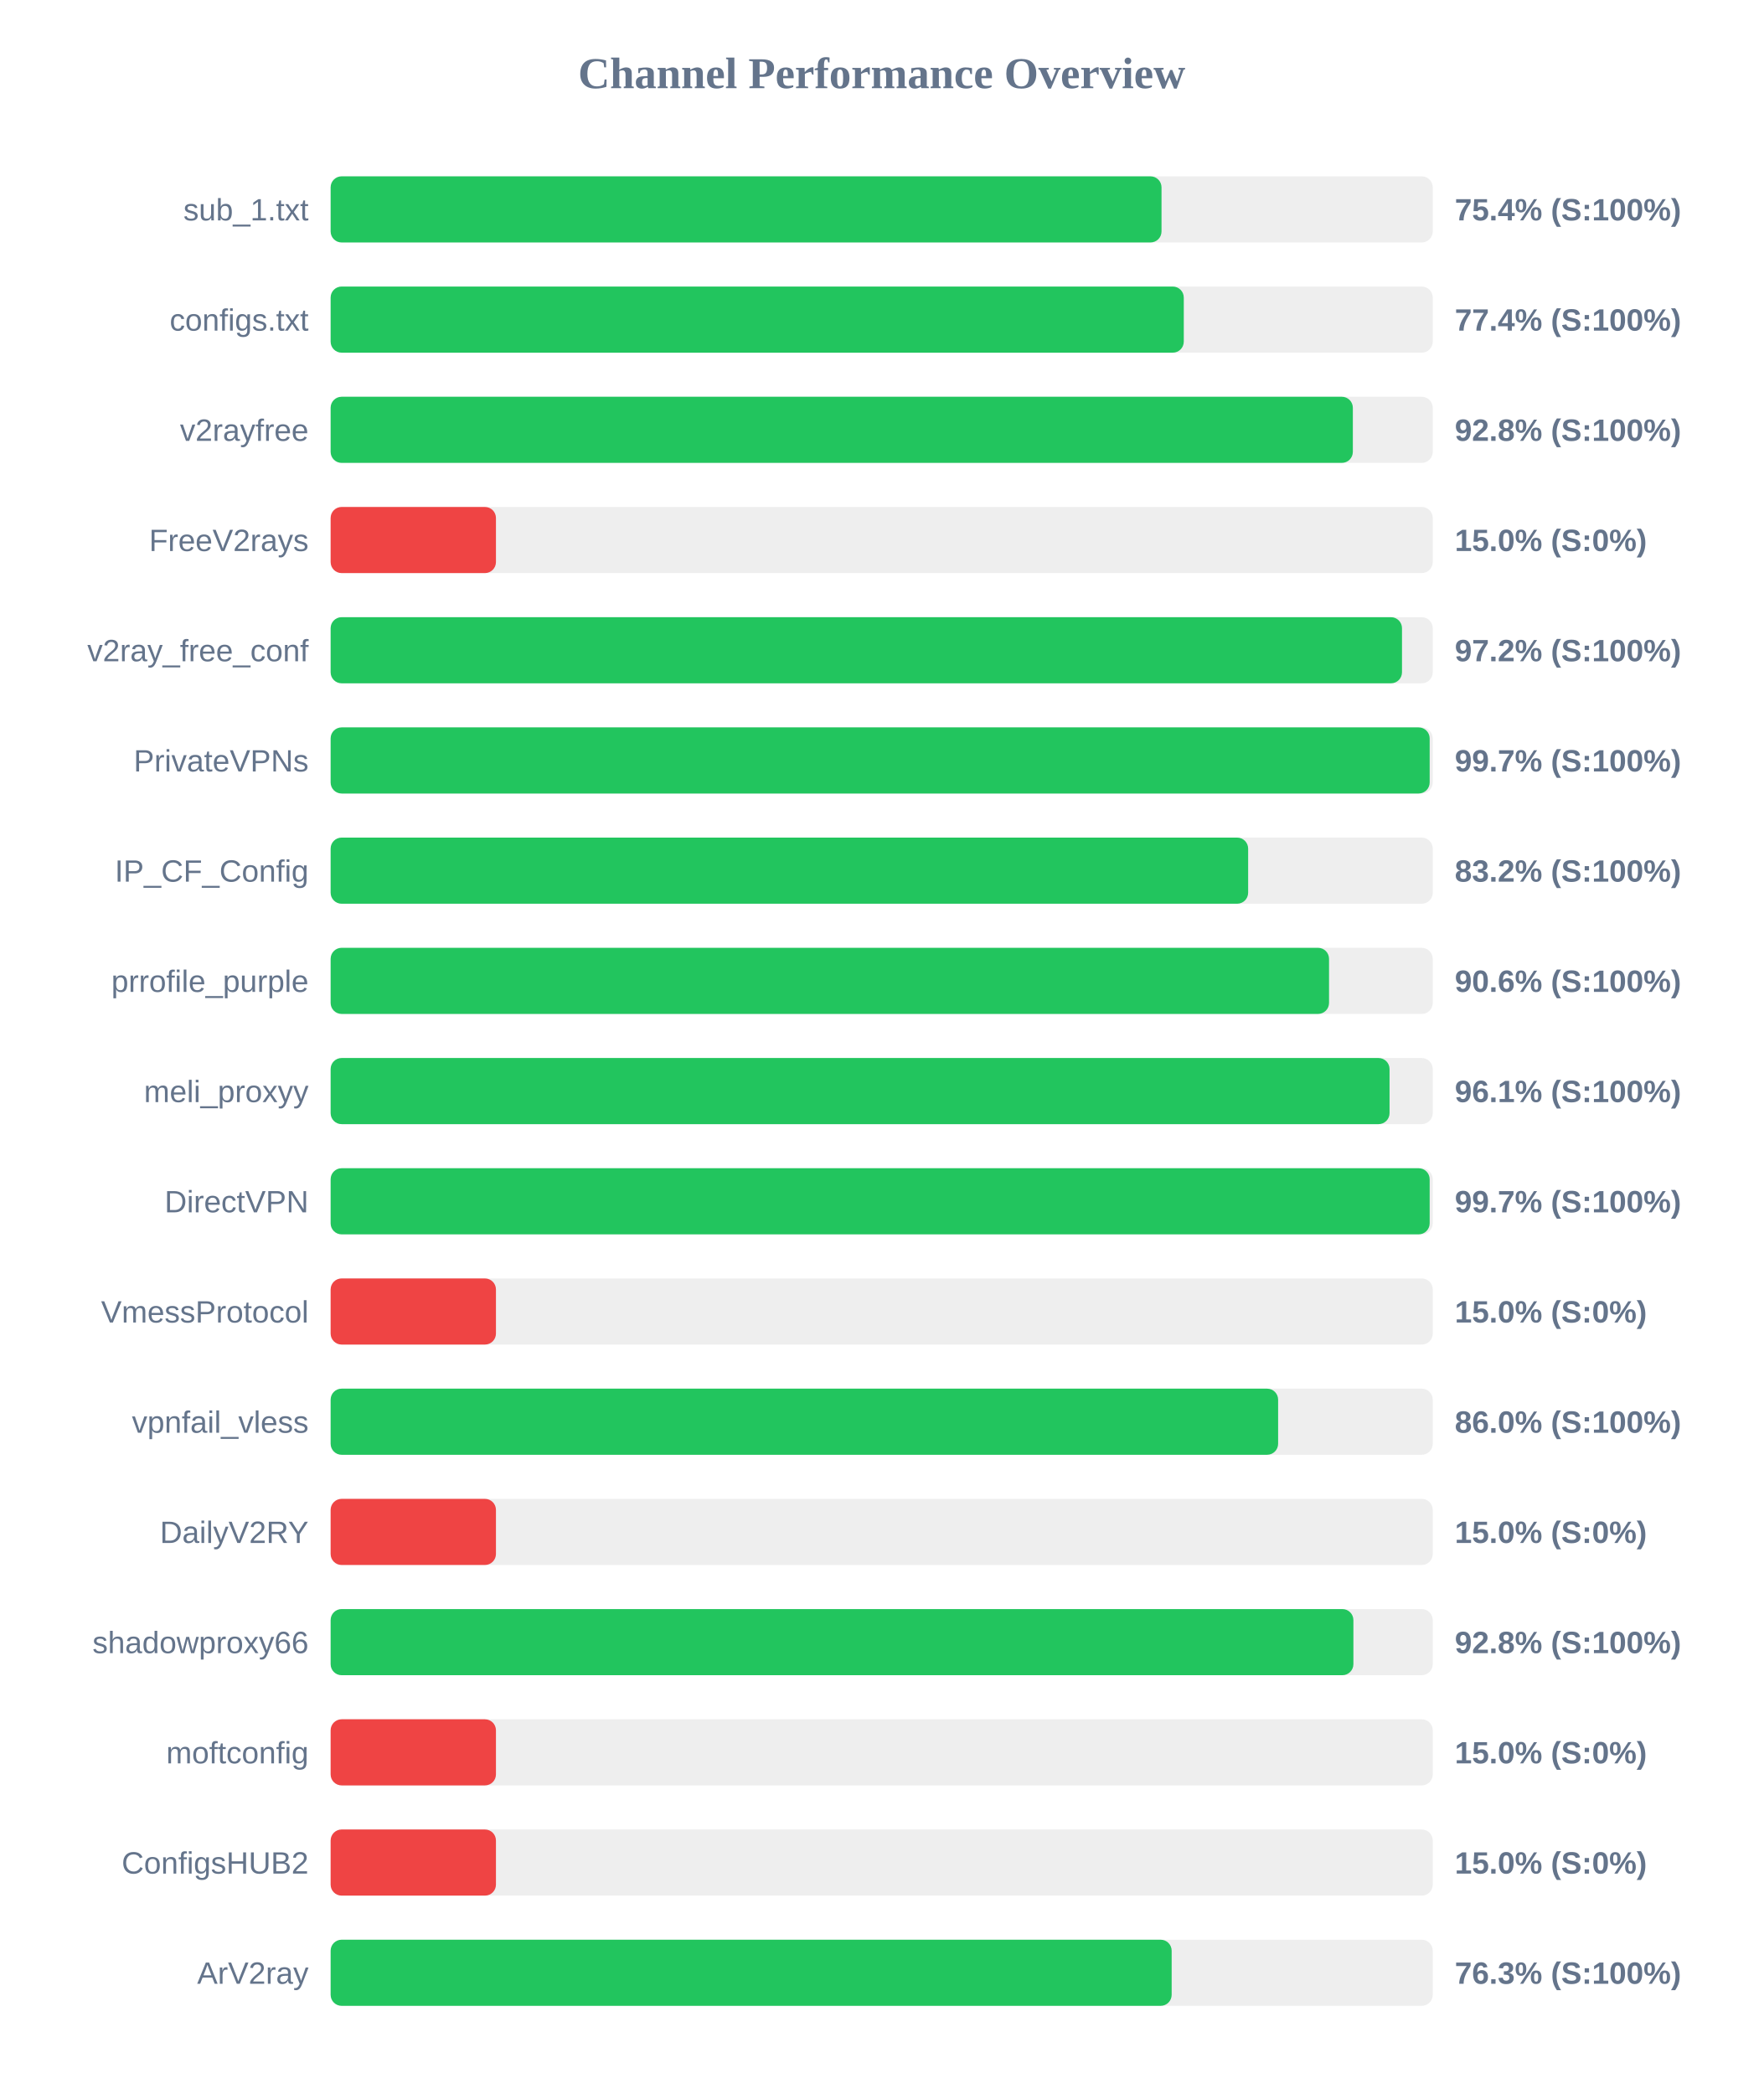
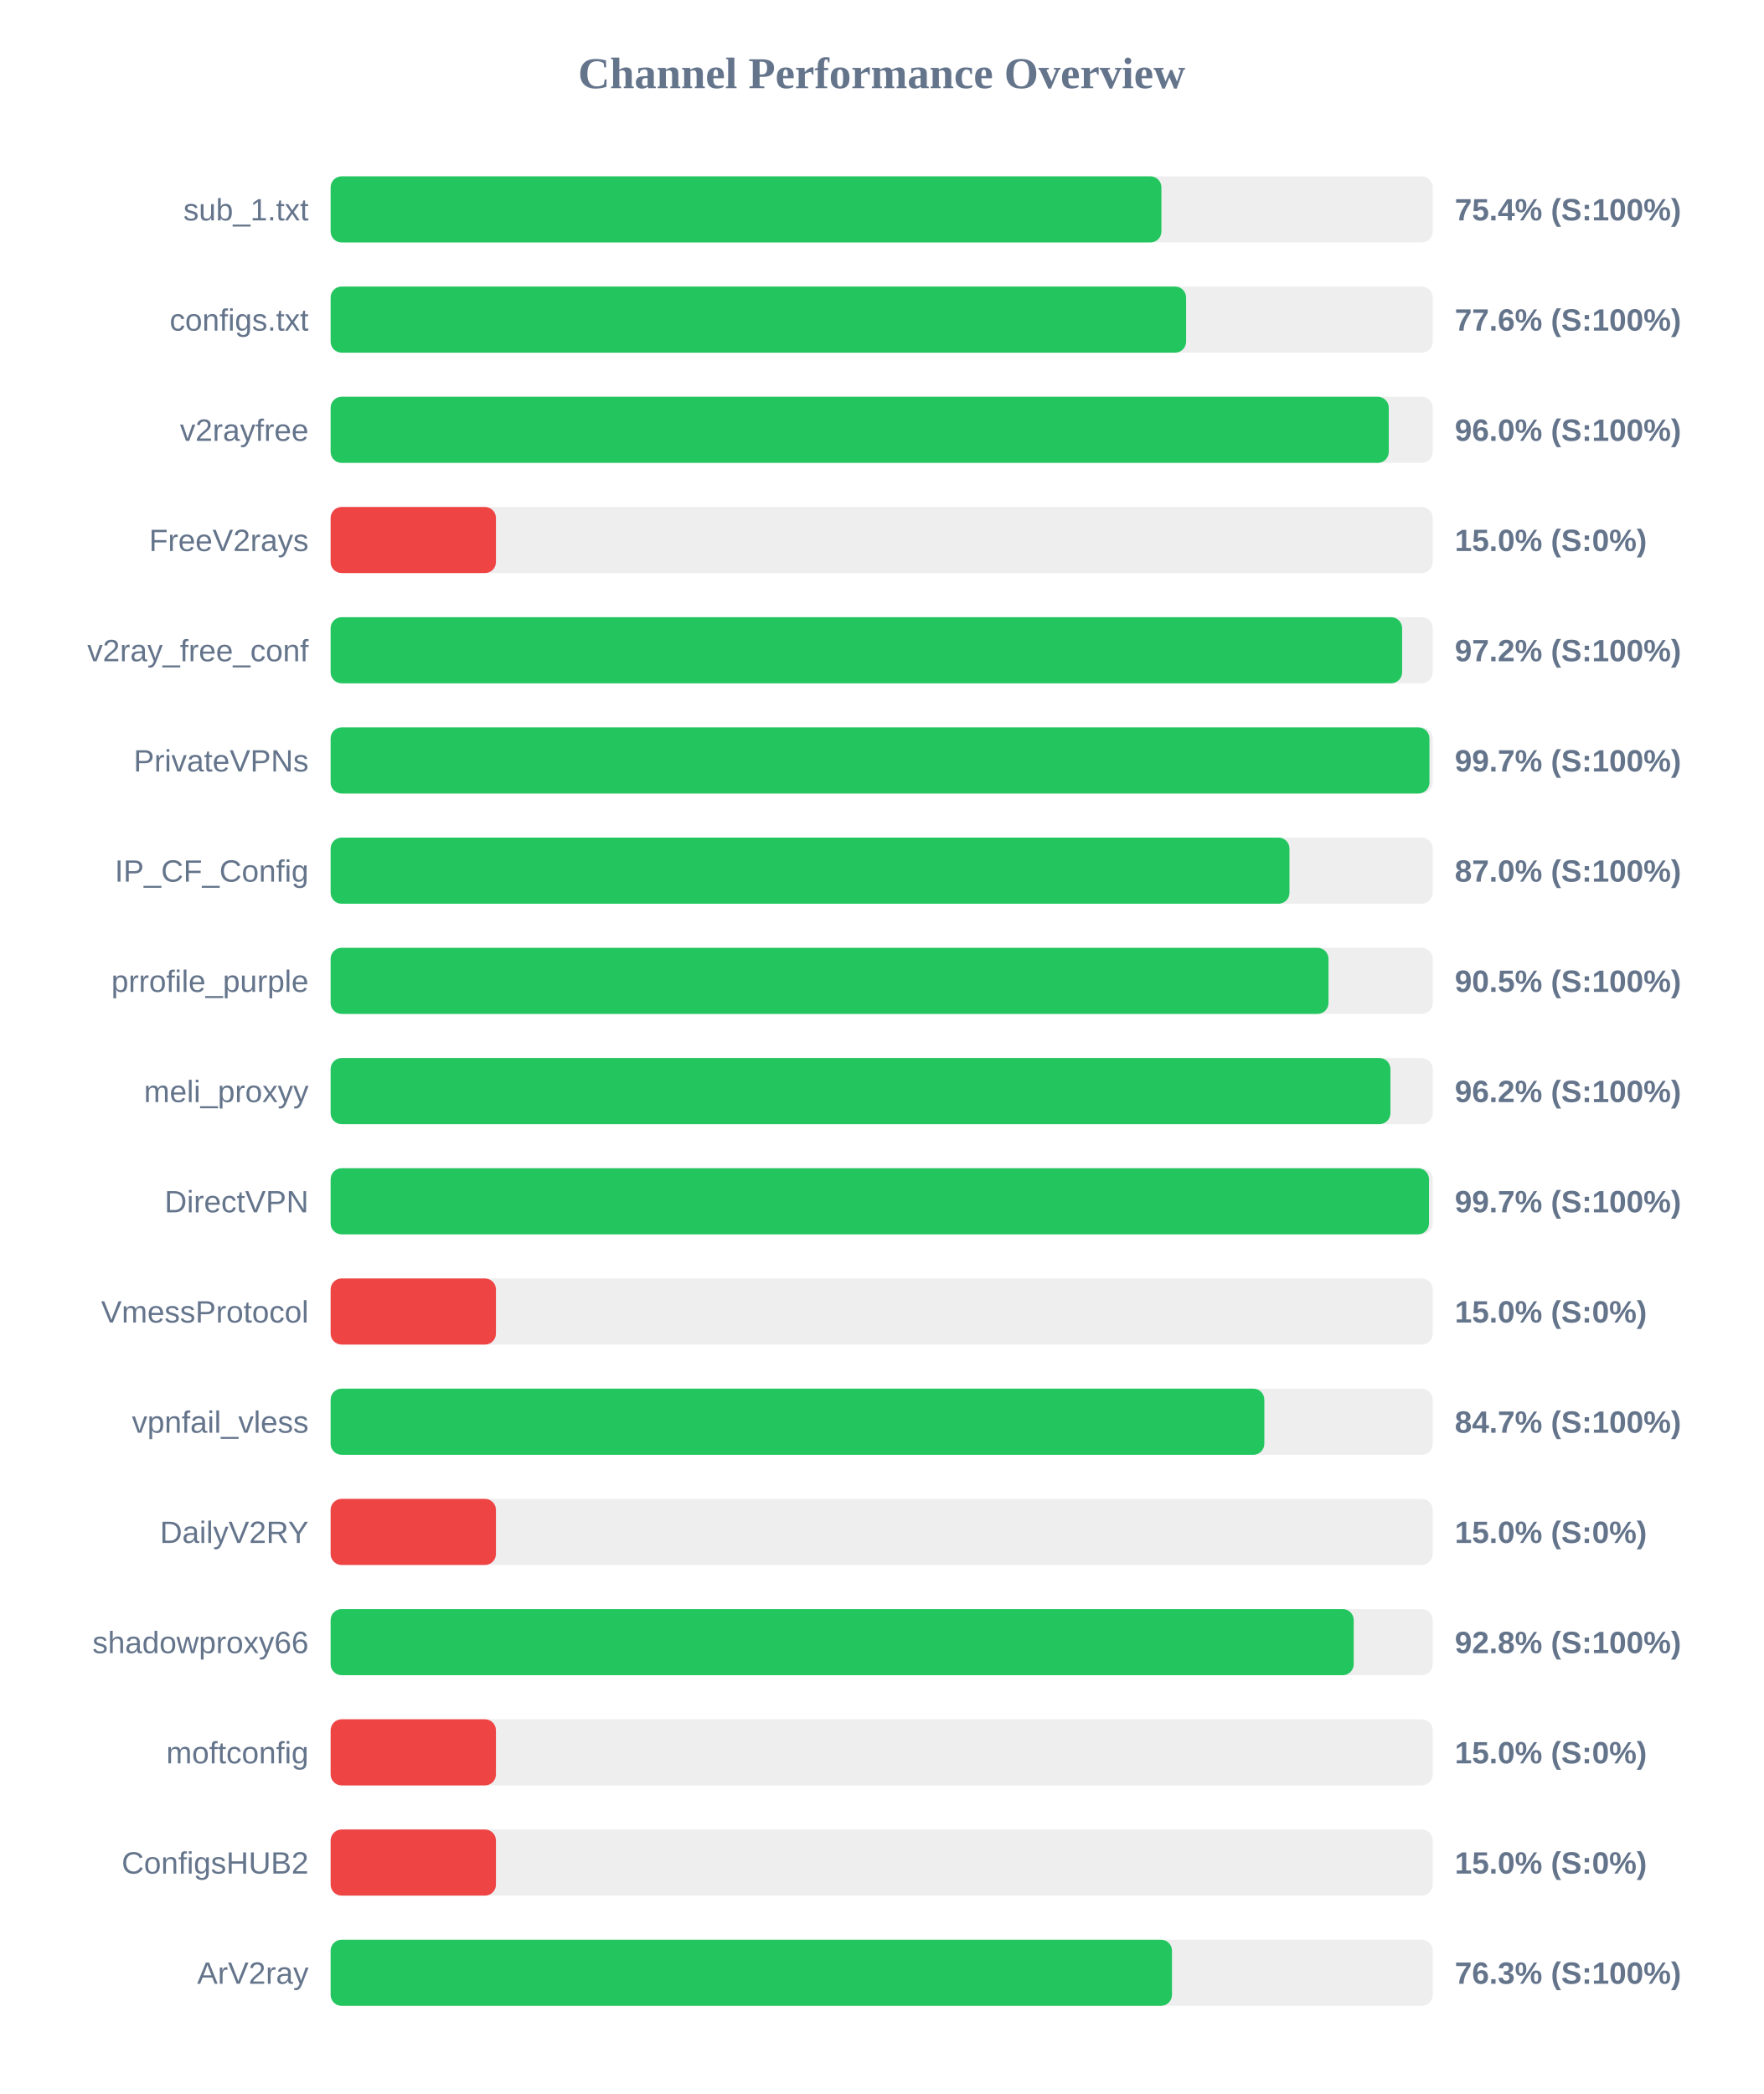
<svg xmlns="http://www.w3.org/2000/svg" width="800" height="950" version="1.1">
  <style>
        .row { font: 14px Arial; fill: #64748b; }
        .score { font: bold 14px Arial; fill: #64748b; }
    </style>
  <text x="400" y="40" text-anchor="middle" font-size="20px" font-weight="bold" fill="#64748b">Channel Performance Overview</text>
  <rect x="150" y="80" width="500" height="30" fill="#eee" rx="5" />
-   <rect x="150" y="80" width="376.95" height="30" fill="#22c55e" rx="5" />
+   <rect x="150" y="80" width="376.9" height="30" fill="#22c55e" rx="5" />
  <text x="140" y="100" text-anchor="end" class="row">sub_1.txt</text>
  <text x="660" y="100" text-anchor="start" class="score">75.4% (S:100%)</text>
  <rect x="150" y="130" width="500" height="30" fill="#eee" rx="5" />
-   <rect x="150" y="130" width="387.05" height="30" fill="#22c55e" rx="5" />
+   <rect x="150" y="130" width="388.1" height="30" fill="#22c55e" rx="5" />
  <text x="140" y="150" text-anchor="end" class="row">configs.txt</text>
-   <text x="660" y="150" text-anchor="start" class="score">77.4% (S:100%)</text>
+   <text x="660" y="150" text-anchor="start" class="score">77.6% (S:100%)</text>
  <rect x="150" y="180" width="500" height="30" fill="#eee" rx="5" />
-   <rect x="150" y="180" width="463.75" height="30" fill="#22c55e" rx="5" />
+   <rect x="150" y="180" width="480.05" height="30" fill="#22c55e" rx="5" />
  <text x="140" y="200" text-anchor="end" class="row">v2rayfree</text>
-   <text x="660" y="200" text-anchor="start" class="score">92.8% (S:100%)</text>
+   <text x="660" y="200" text-anchor="start" class="score">96.0% (S:100%)</text>
  <rect x="150" y="230" width="500" height="30" fill="#eee" rx="5" />
  <rect x="150" y="230" width="75.0" height="30" fill="#ef4444" rx="5" />
  <text x="140" y="250" text-anchor="end" class="row">FreeV2rays</text>
  <text x="660" y="250" text-anchor="start" class="score">15.0% (S:0%)</text>
  <rect x="150" y="280" width="500" height="30" fill="#eee" rx="5" />
-   <rect x="150" y="280" width="486.05" height="30" fill="#22c55e" rx="5" />
+   <rect x="150" y="280" width="486.1" height="30" fill="#22c55e" rx="5" />
  <text x="140" y="300" text-anchor="end" class="row">v2ray_free_conf</text>
  <text x="660" y="300" text-anchor="start" class="score">97.2% (S:100%)</text>
  <rect x="150" y="330" width="500" height="30" fill="#eee" rx="5" />
-   <rect x="150" y="330" width="498.6" height="30" fill="#22c55e" rx="5" />
+   <rect x="150" y="330" width="498.5" height="30" fill="#22c55e" rx="5" />
  <text x="140" y="350" text-anchor="end" class="row">PrivateVPNs</text>
  <text x="660" y="350" text-anchor="start" class="score">99.7% (S:100%)</text>
  <rect x="150" y="380" width="500" height="30" fill="#eee" rx="5" />
-   <rect x="150" y="380" width="416.25" height="30" fill="#22c55e" rx="5" />
+   <rect x="150" y="380" width="435.0" height="30" fill="#22c55e" rx="5" />
  <text x="140" y="400" text-anchor="end" class="row">IP_CF_Config</text>
-   <text x="660" y="400" text-anchor="start" class="score">83.2% (S:100%)</text>
+   <text x="660" y="400" text-anchor="start" class="score">87.0% (S:100%)</text>
  <rect x="150" y="430" width="500" height="30" fill="#eee" rx="5" />
-   <rect x="150" y="430" width="452.95" height="30" fill="#22c55e" rx="5" />
+   <rect x="150" y="430" width="452.7" height="30" fill="#22c55e" rx="5" />
  <text x="140" y="450" text-anchor="end" class="row">prrofile_purple</text>
-   <text x="660" y="450" text-anchor="start" class="score">90.6% (S:100%)</text>
+   <text x="660" y="450" text-anchor="start" class="score">90.5% (S:100%)</text>
  <rect x="150" y="480" width="500" height="30" fill="#eee" rx="5" />
-   <rect x="150" y="480" width="480.4" height="30" fill="#22c55e" rx="5" />
+   <rect x="150" y="480" width="480.8" height="30" fill="#22c55e" rx="5" />
  <text x="140" y="500" text-anchor="end" class="row">meli_proxyy</text>
-   <text x="660" y="500" text-anchor="start" class="score">96.1% (S:100%)</text>
+   <text x="660" y="500" text-anchor="start" class="score">96.2% (S:100%)</text>
  <rect x="150" y="530" width="500" height="30" fill="#eee" rx="5" />
-   <rect x="150" y="530" width="498.6" height="30" fill="#22c55e" rx="5" />
+   <rect x="150" y="530" width="498.3" height="30" fill="#22c55e" rx="5" />
  <text x="140" y="550" text-anchor="end" class="row">DirectVPN</text>
  <text x="660" y="550" text-anchor="start" class="score">99.7% (S:100%)</text>
  <rect x="150" y="580" width="500" height="30" fill="#eee" rx="5" />
  <rect x="150" y="580" width="75.0" height="30" fill="#ef4444" rx="5" />
  <text x="140" y="600" text-anchor="end" class="row">VmessProtocol</text>
  <text x="660" y="600" text-anchor="start" class="score">15.0% (S:0%)</text>
  <rect x="150" y="630" width="500" height="30" fill="#eee" rx="5" />
-   <rect x="150" y="630" width="429.85" height="30" fill="#22c55e" rx="5" />
+   <rect x="150" y="630" width="423.6" height="30" fill="#22c55e" rx="5" />
  <text x="140" y="650" text-anchor="end" class="row">vpnfail_vless</text>
-   <text x="660" y="650" text-anchor="start" class="score">86.0% (S:100%)</text>
+   <text x="660" y="650" text-anchor="start" class="score">84.7% (S:100%)</text>
  <rect x="150" y="680" width="500" height="30" fill="#eee" rx="5" />
  <rect x="150" y="680" width="75.0" height="30" fill="#ef4444" rx="5" />
  <text x="140" y="700" text-anchor="end" class="row">DailyV2RY</text>
  <text x="660" y="700" text-anchor="start" class="score">15.0% (S:0%)</text>
  <rect x="150" y="730" width="500" height="30" fill="#eee" rx="5" />
-   <rect x="150" y="730" width="464.0" height="30" fill="#22c55e" rx="5" />
+   <rect x="150" y="730" width="464.15" height="30" fill="#22c55e" rx="5" />
  <text x="140" y="750" text-anchor="end" class="row">shadowproxy66</text>
  <text x="660" y="750" text-anchor="start" class="score">92.8% (S:100%)</text>
  <rect x="150" y="780" width="500" height="30" fill="#eee" rx="5" />
  <rect x="150" y="780" width="75.0" height="30" fill="#ef4444" rx="5" />
  <text x="140" y="800" text-anchor="end" class="row">moftconfig</text>
  <text x="660" y="800" text-anchor="start" class="score">15.0% (S:0%)</text>
  <rect x="150" y="830" width="500" height="30" fill="#eee" rx="5" />
  <rect x="150" y="830" width="75.0" height="30" fill="#ef4444" rx="5" />
  <text x="140" y="850" text-anchor="end" class="row">ConfigsHUB2</text>
  <text x="660" y="850" text-anchor="start" class="score">15.0% (S:0%)</text>
  <rect x="150" y="880" width="500" height="30" fill="#eee" rx="5" />
-   <rect x="150" y="880" width="381.55" height="30" fill="#22c55e" rx="5" />
+   <rect x="150" y="880" width="381.7" height="30" fill="#22c55e" rx="5" />
  <text x="140" y="900" text-anchor="end" class="row">ArV2ray</text>
  <text x="660" y="900" text-anchor="start" class="score">76.3% (S:100%)</text>
</svg>
